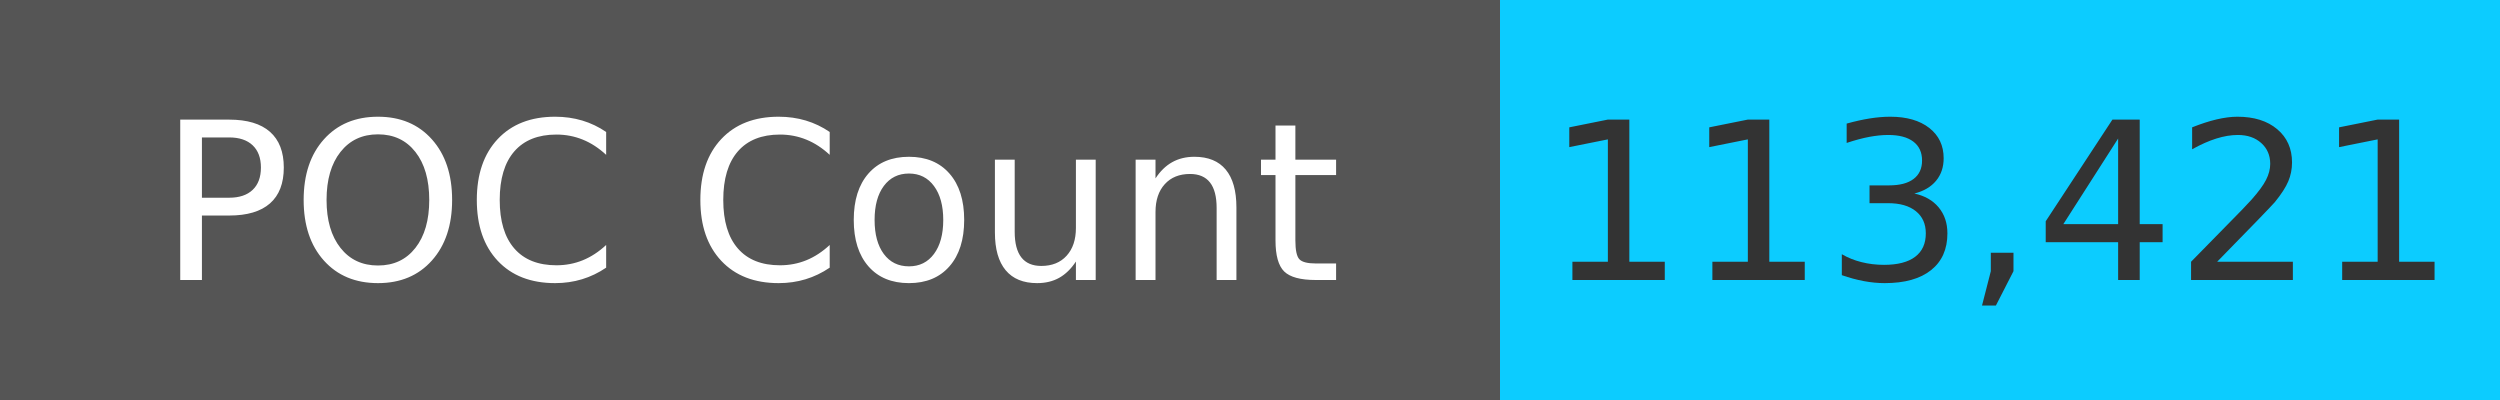
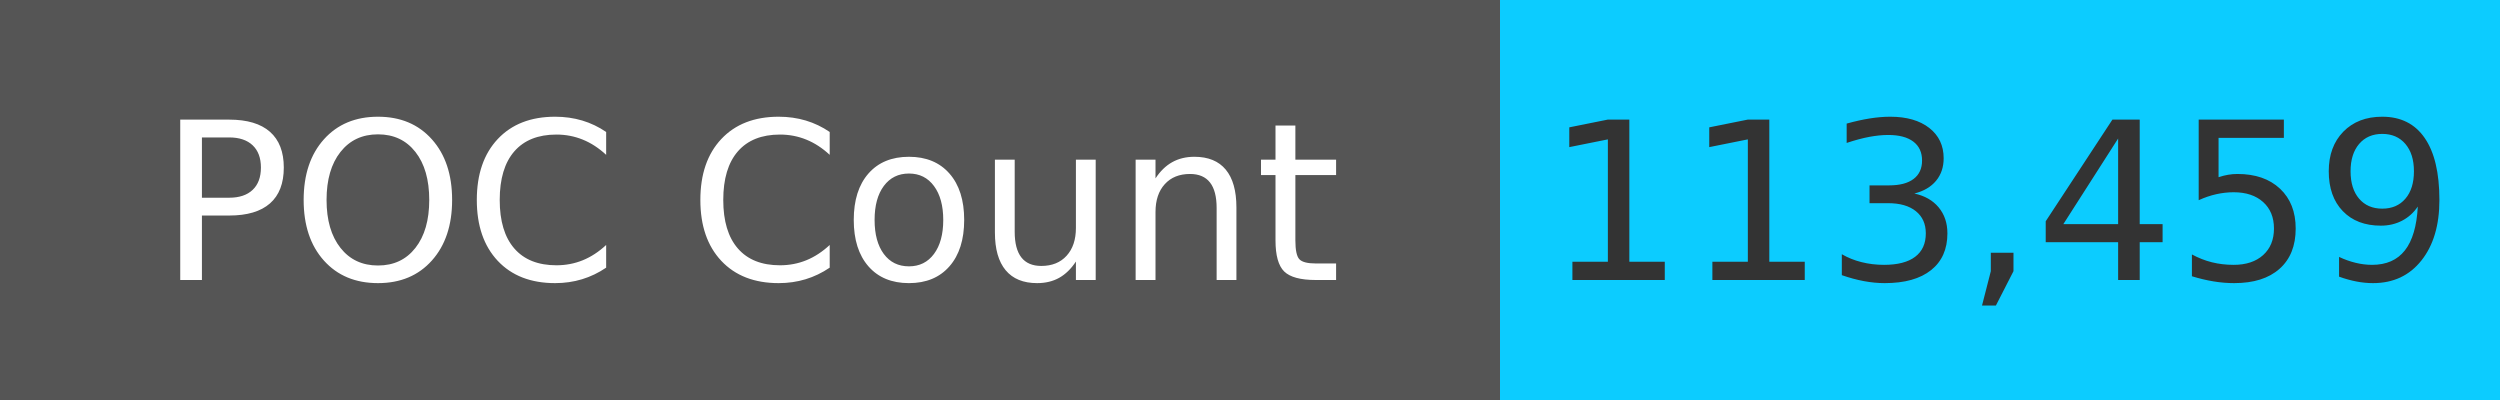
<svg xmlns="http://www.w3.org/2000/svg" width="125" height="20" role="img">
  <linearGradient id="s" x2="0" y2="100%">
    <stop offset="0" stop-color="#bbb" stop-opacity=".1" />
    <stop offset="1" stop-opacity=".1" />
  </linearGradient>
  <g>
    <rect width="75" height="20" fill="#555" />
    <rect x="75" width="267" height="20" fill="#0cccff" />
  </g>
  <g fill="#fff" text-anchor="middle" font-family="Verdana,Geneva,DejaVu Sans,sans-serif" text-rendering="geometricPrecision" font-size="110">
    <text x="375" y="140" transform="scale(.1)" fill="#fff">
            POC Count
        </text>
    <text x="1000" y="140" transform="scale(.1)" fill="#333">
-             113,421
+             113,459
        </text>
  </g>
</svg>
